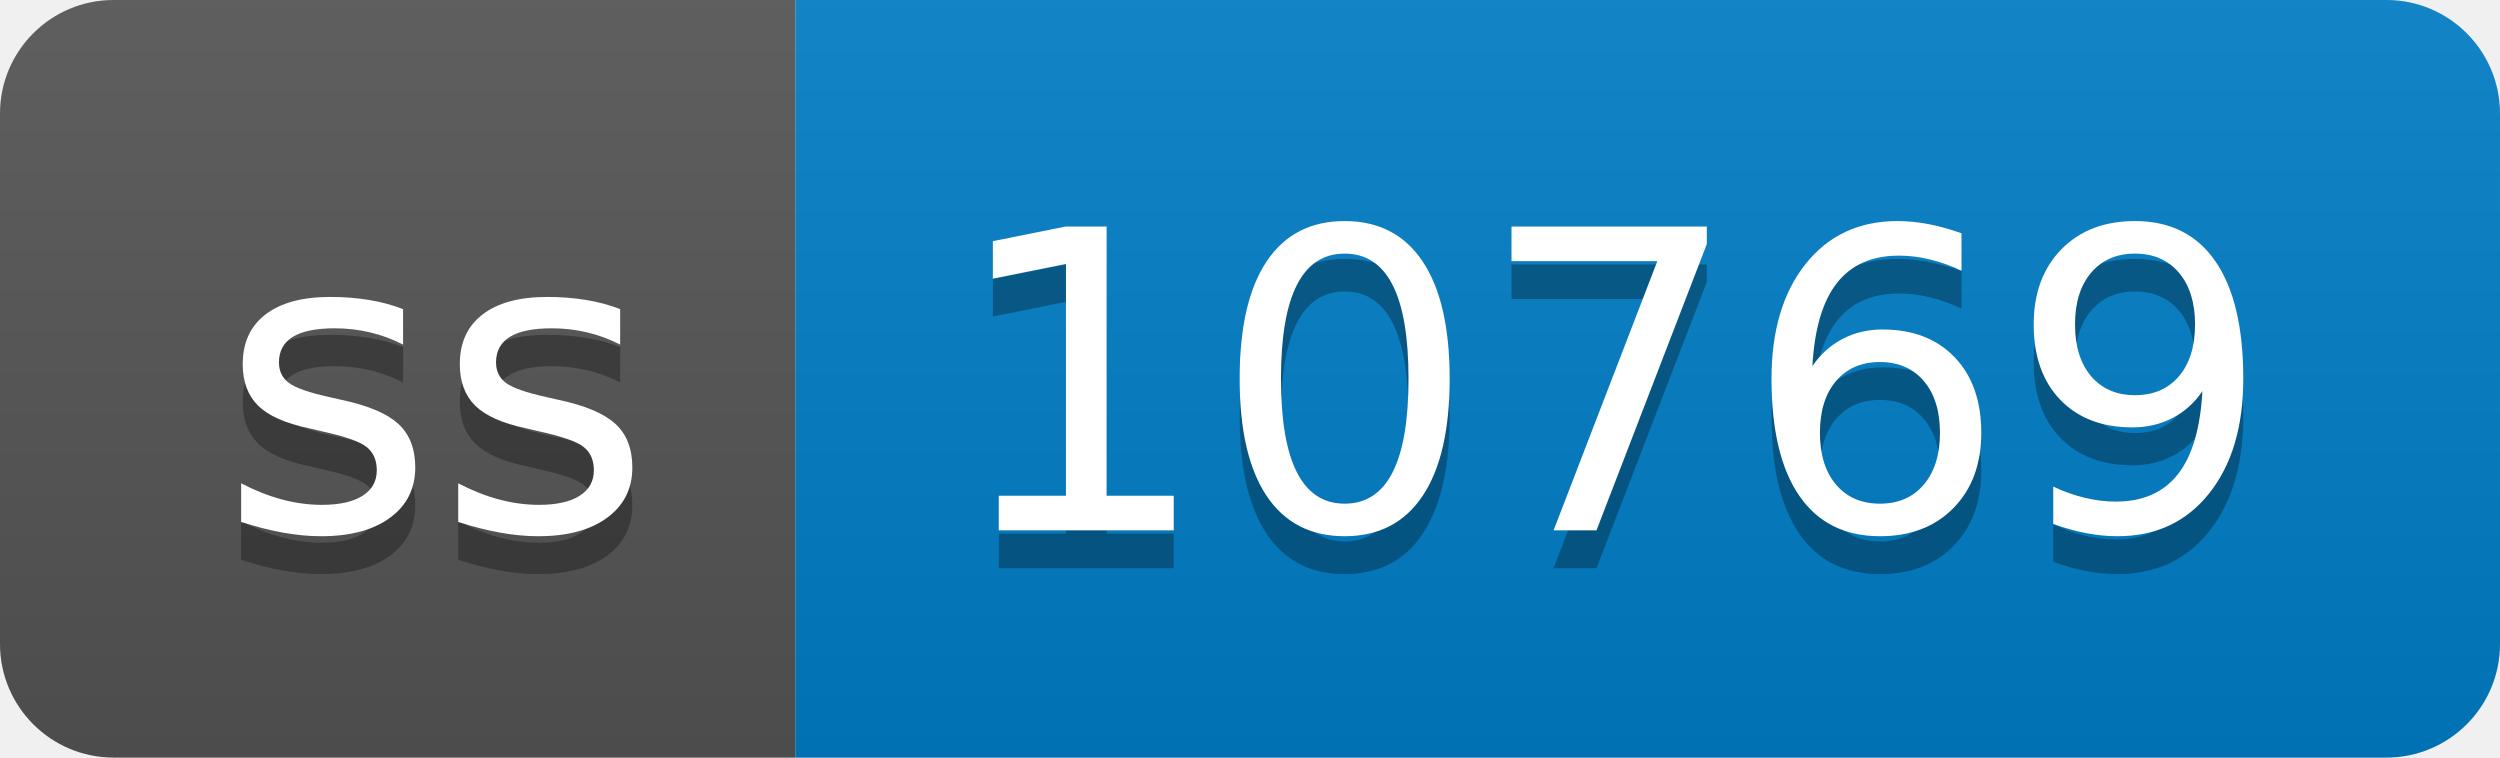
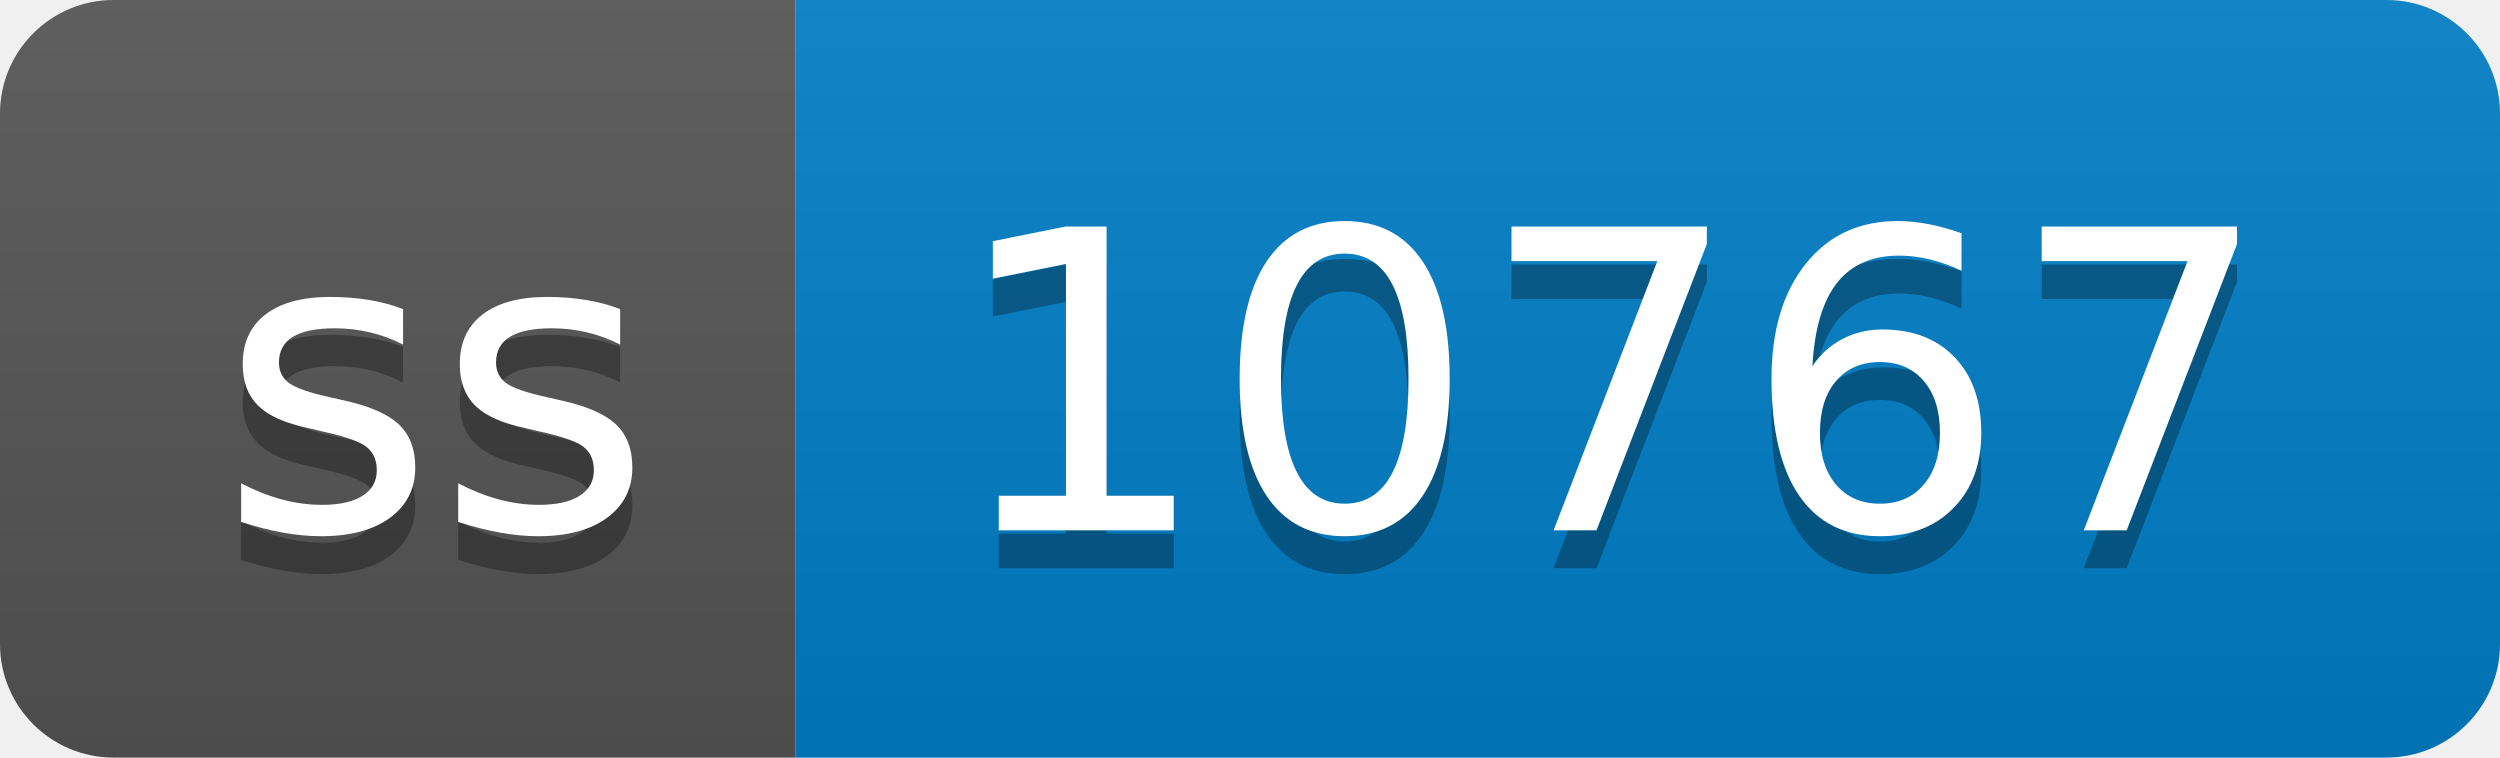
- <svg xmlns="http://www.w3.org/2000/svg" width="66" height="20" role="img" aria-label="ss: 10769">
+ <svg xmlns="http://www.w3.org/2000/svg" width="66" height="20" role="img" aria-label="ss: 10767">
  <linearGradient id="s" x2="0" y2="100%">
    <stop offset="0" stop-color="#bbb" stop-opacity=".1" />
    <stop offset="1" stop-opacity=".1" />
  </linearGradient>
  <clipPath id="r">
    <rect width="66" height="20" rx="3" fill="#fff" />
  </clipPath>
  <g clip-path="url(#r)">
    <rect width="21" height="20" fill="#555" />
    <rect x="21" width="45" height="20" fill="#007ec6" />
    <rect width="66" height="20" fill="url(#s)" />
  </g>
  <g fill="#fff" text-anchor="middle" font-family="Verdana,Geneva,DejaVu Sans,sans-serif" text-rendering="geometricPrecision" font-size="110">
    <text aria-hidden="true" x="115" y="150" fill="#010101" fill-opacity=".3" transform="scale(.1)" textLength="110">ss</text>
    <text x="115" y="140" transform="scale(.1)" fill="#fff" textLength="110">ss</text>
-     <text aria-hidden="true" x="425" y="150" fill="#010101" fill-opacity=".3" transform="scale(.1)" textLength="350">10769</text>
-     <text x="425" y="140" transform="scale(.1)" fill="#fff" textLength="350">10769</text>
+     <text aria-hidden="true" x="425" y="150" fill="#010101" fill-opacity=".3" transform="scale(.1)" textLength="350">10767</text>
+     <text x="425" y="140" transform="scale(.1)" fill="#fff" textLength="350">10767</text>
  </g>
</svg>
